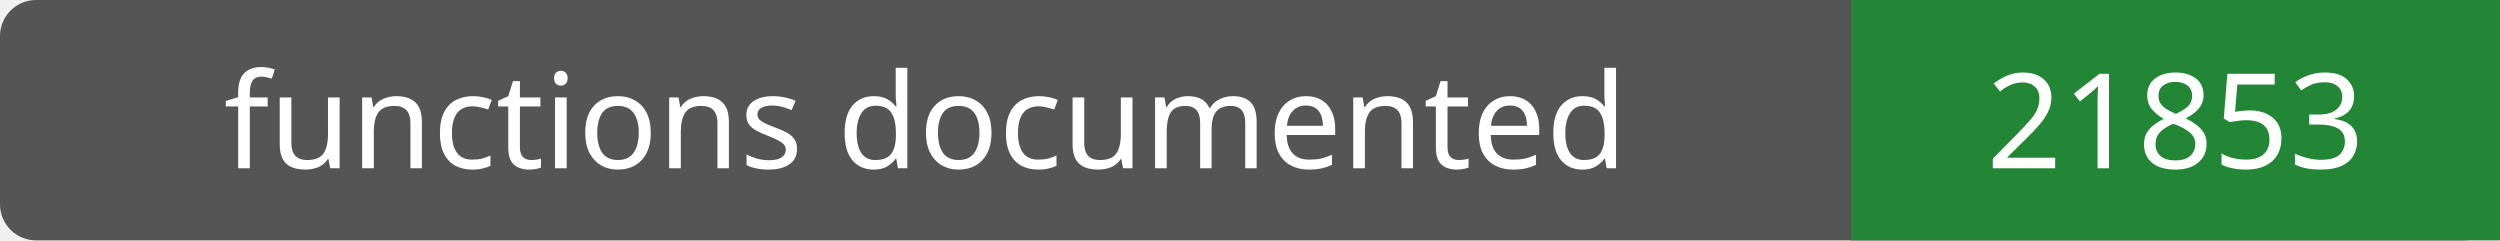
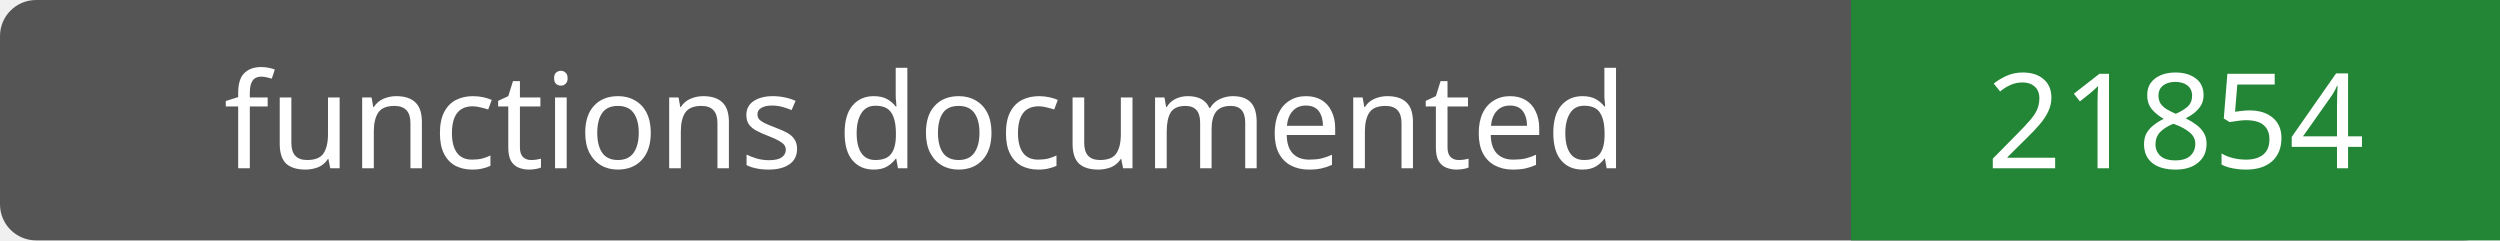
- <svg xmlns="http://www.w3.org/2000/svg" width="208" height="20" role="img" aria-label="functions documented: 21853">
+ <svg xmlns="http://www.w3.org/2000/svg" width="208" height="20" role="img" aria-label="functions documented: 21854">
  <rect width="208" height="20" rx="3" fill="#555" />
  <path fill="#238636" d="M154 0h54v20H154z" />
  <g fill="#fff" text-anchor="middle" font-family="Verdana,sans-serif" font-size="11">
    <text x="77.0" y="14">functions documented</text>
-     <text x="181.0" y="14">21853</text>
+     <text x="181.0" y="14">21854</text>
  </g>
</svg>
